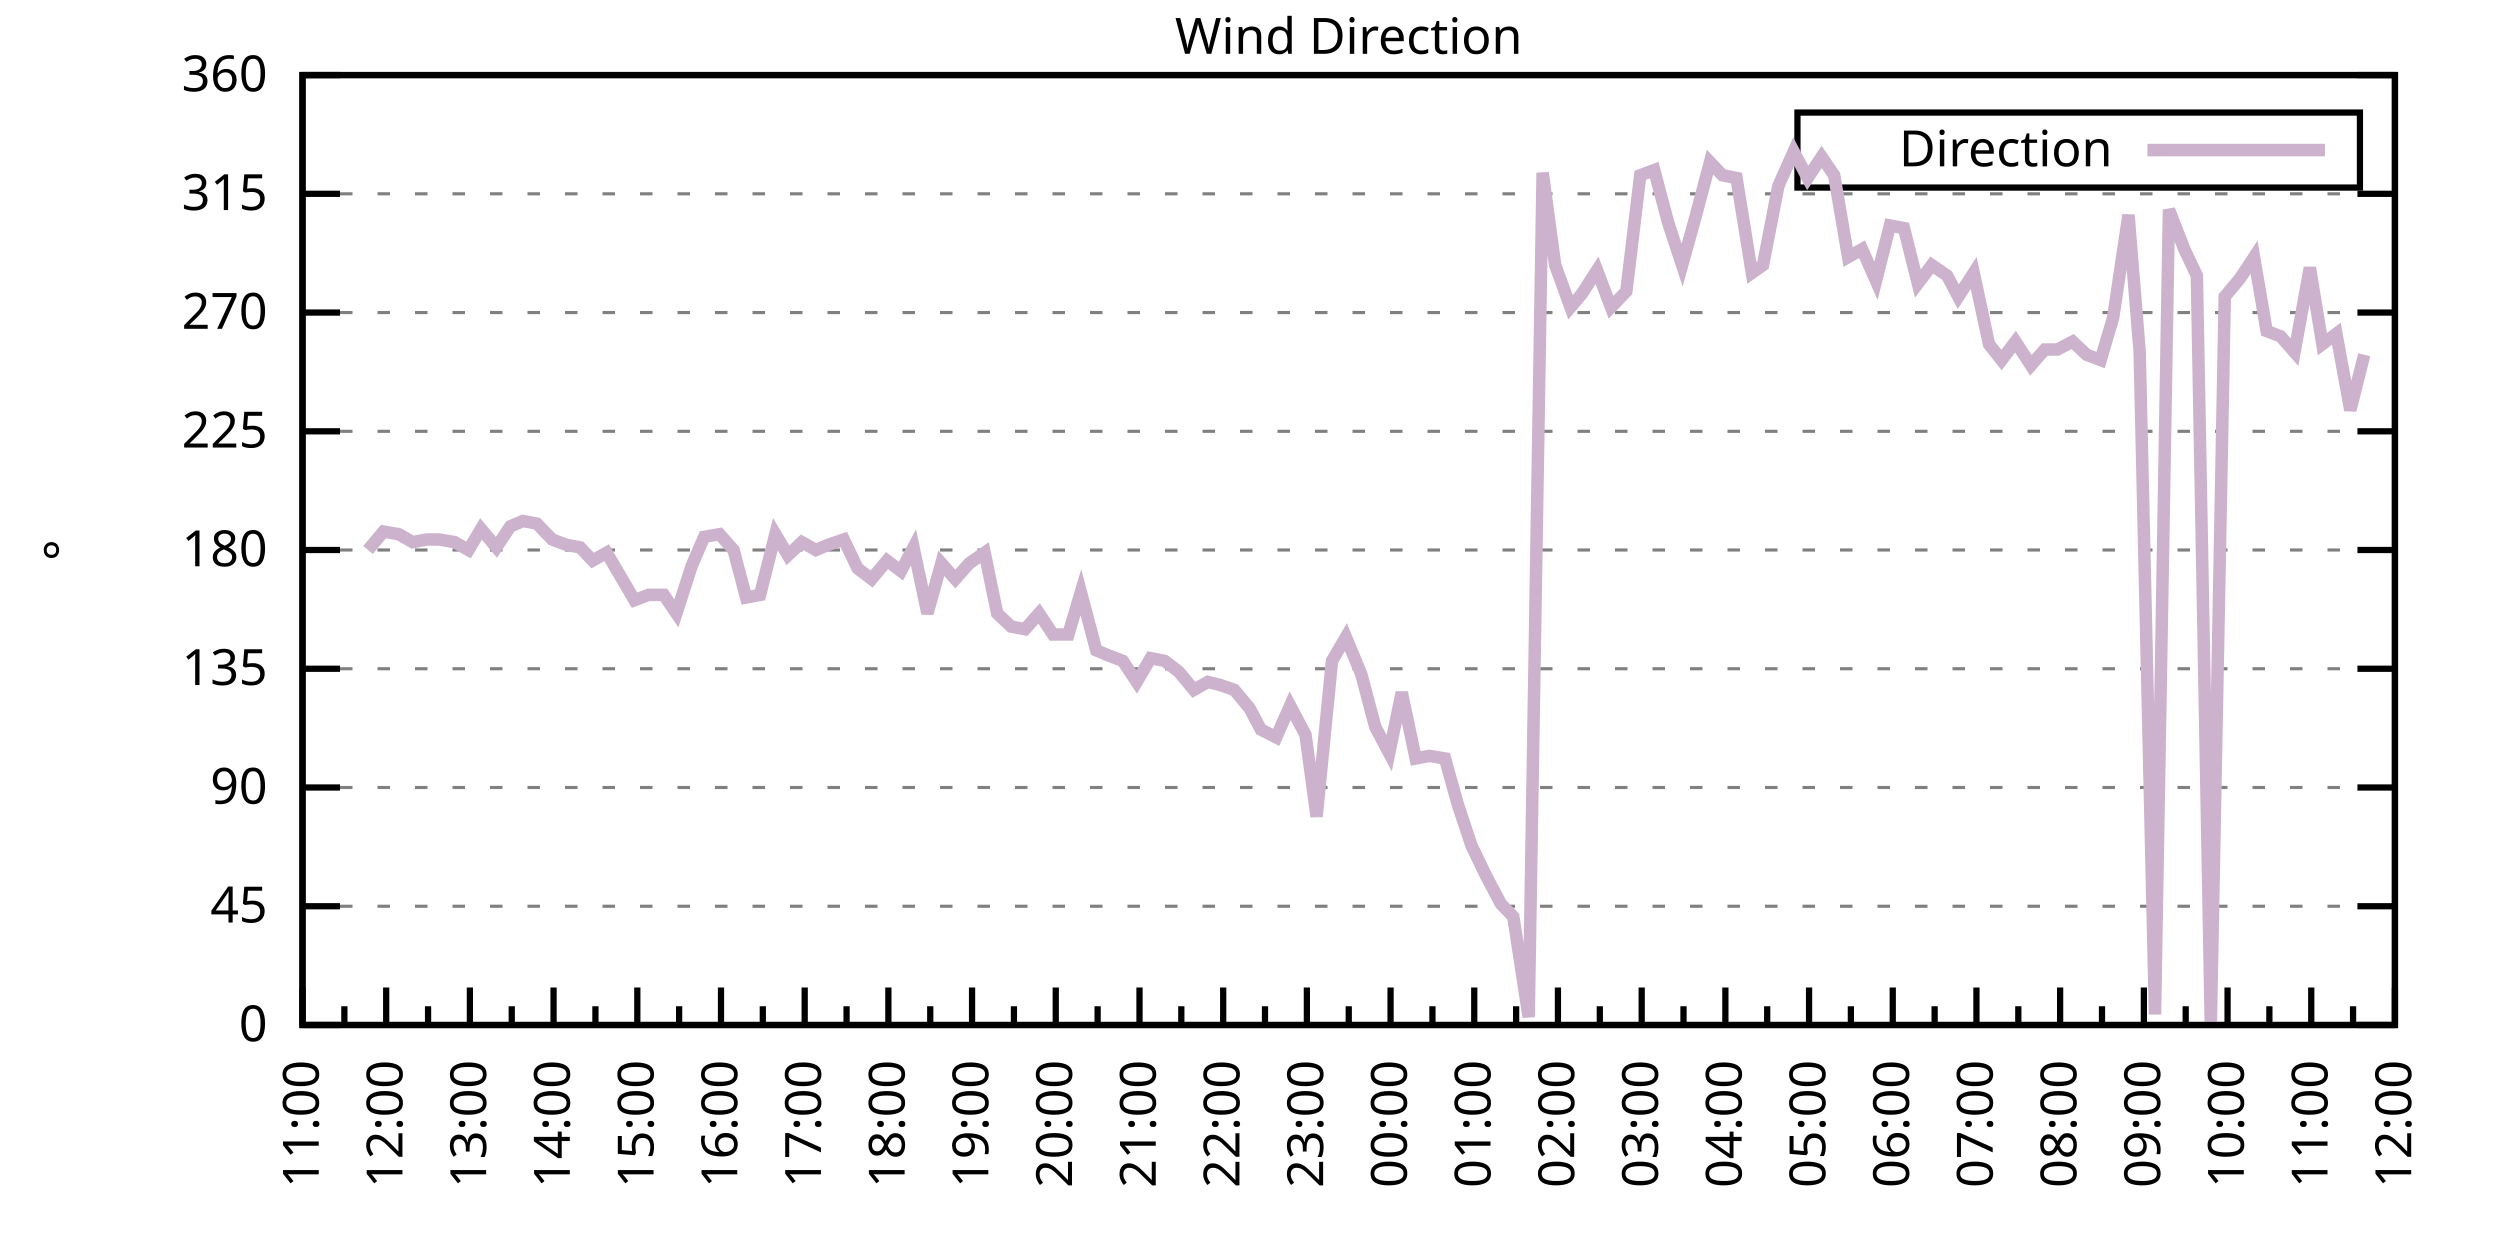
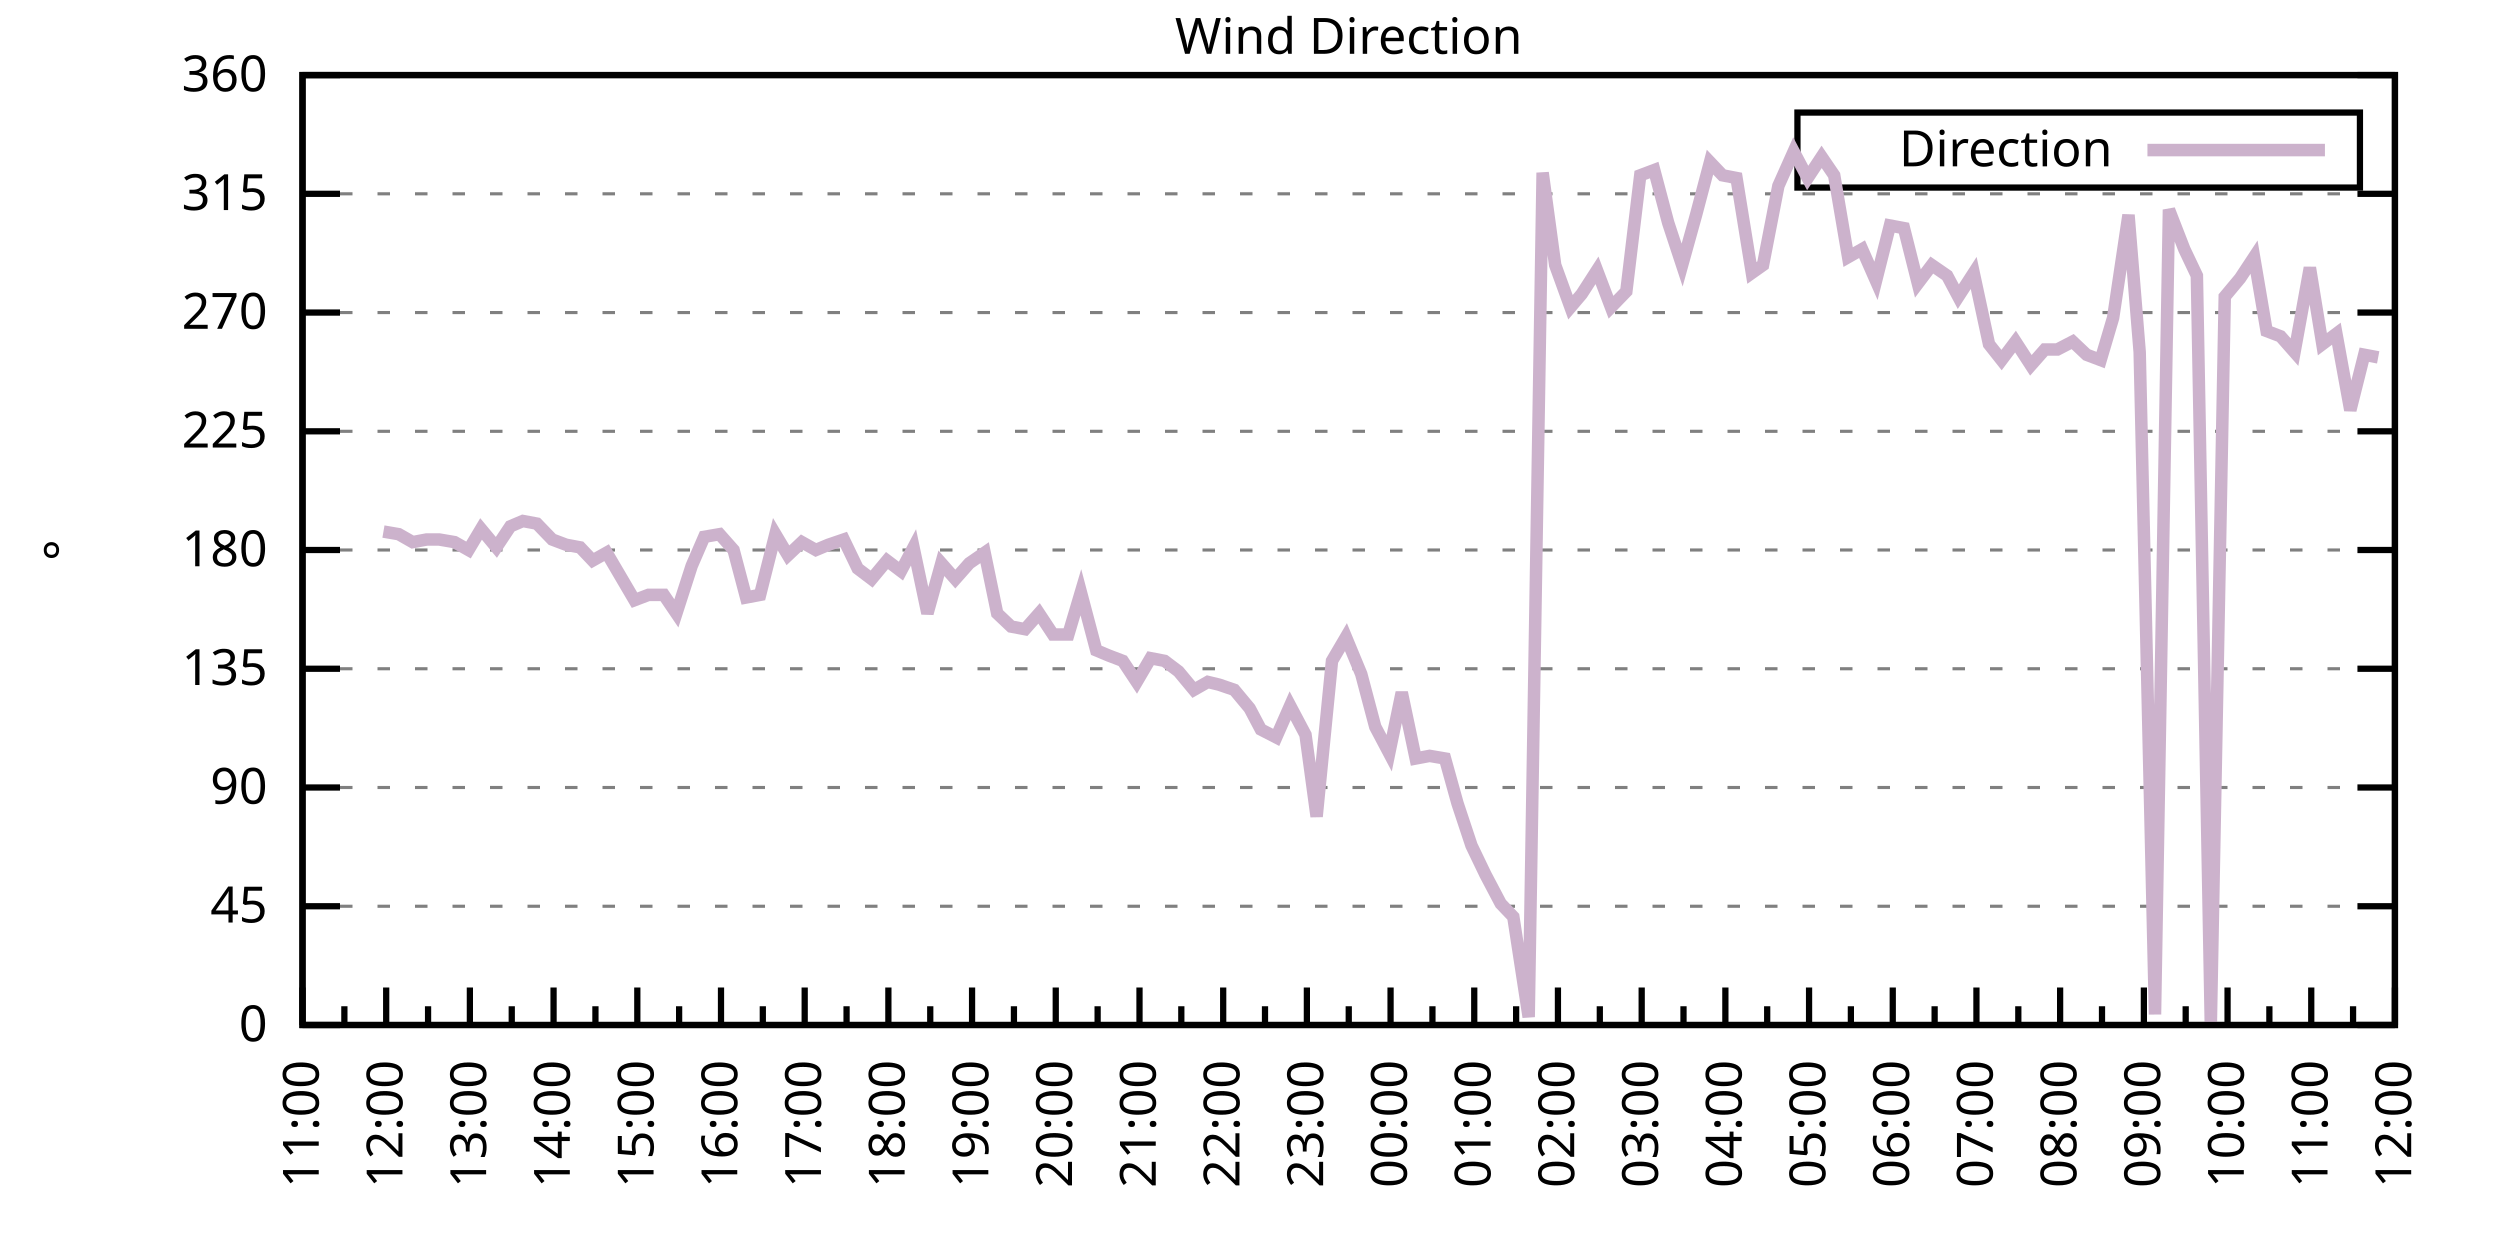
<svg xmlns="http://www.w3.org/2000/svg" xmlns:xlink="http://www.w3.org/1999/xlink" width="400" height="200" viewBox="0 0 400 200">
  <g id="gnuplot_canvas">
    <rect x="0" y="0" width="400" height="200" fill="none" />
    <defs>
      <circle id="gpDot" r="0.5" stroke-width="0.5" stroke="currentColor" />
      <path id="gpPt0" stroke-width="0.333" stroke="currentColor" d="M-1,0 h2 M0,-1 v2" />
      <path id="gpPt1" stroke-width="0.333" stroke="currentColor" d="M-1,-1 L1,1 M1,-1 L-1,1" />
      <path id="gpPt2" stroke-width="0.333" stroke="currentColor" d="M-1,0 L1,0 M0,-1 L0,1 M-1,-1 L1,1 M-1,1 L1,-1" />
      <rect id="gpPt3" stroke-width="0.333" stroke="currentColor" x="-1" y="-1" width="2" height="2" />
      <rect id="gpPt4" stroke-width="0.333" stroke="currentColor" fill="currentColor" x="-1" y="-1" width="2" height="2" />
      <circle id="gpPt5" stroke-width="0.333" stroke="currentColor" cx="0" cy="0" r="1" />
      <use xlink:href="#gpPt5" id="gpPt6" fill="currentColor" stroke="none" />
      <path id="gpPt7" stroke-width="0.333" stroke="currentColor" d="M0,-1.33 L-1.33,0.67 L1.33,0.67 z" />
      <use xlink:href="#gpPt7" id="gpPt8" fill="currentColor" stroke="none" />
      <use xlink:href="#gpPt7" id="gpPt9" stroke="currentColor" transform="rotate(180)" />
      <use xlink:href="#gpPt9" id="gpPt10" fill="currentColor" stroke="none" />
      <use xlink:href="#gpPt3" id="gpPt11" stroke="currentColor" transform="rotate(45)" />
      <use xlink:href="#gpPt11" id="gpPt12" fill="currentColor" stroke="none" />
      <path id="gpPt13" stroke-width="0.333" stroke="currentColor" d="M0,1.330 L1.265,0.411 L0.782,-1.067 L-0.782,-1.076 L-1.265,0.411 z" />
      <use xlink:href="#gpPt13" id="gpPt14" fill="currentColor" stroke="none" />
      <filter id="textbox" filterUnits="objectBoundingBox" x="0" y="0" height="1" width="1">
        <feFlood flood-color="white" flood-opacity="1" result="bgnd" />
        <feComposite in="SourceGraphic" in2="bgnd" operator="atop" />
      </filter>
      <filter id="greybox" filterUnits="objectBoundingBox" x="0" y="0" height="1" width="1">
        <feFlood flood-color="lightgrey" flood-opacity="1" result="grey" />
        <feComposite in="SourceGraphic" in2="grey" operator="atop" />
      </filter>
    </defs>
    <g fill="none" color="white" stroke="currentColor" stroke-width="1.00" stroke-linecap="butt" stroke-linejoin="miter">
</g>
    <g fill="none" color="black" stroke="currentColor" stroke-width="1.00" stroke-linecap="butt" stroke-linejoin="miter">
      <g stroke="none" shape-rendering="crispEdges">
        <polygon fill="rgb(255, 255, 255)" points="48.40,164.00 383.18,164.00 383.18,12.02 48.40,12.02 " />
      </g>
    </g>
    <g fill="none" color="black" stroke="currentColor" stroke-width="1.00" stroke-linecap="butt" stroke-linejoin="miter">
</g>
    <g fill="none" color="black" stroke="black" stroke-width="0.50" stroke-linecap="butt" stroke-linejoin="miter">
</g>
    <g fill="none" color="gray" stroke="currentColor" stroke-width="0.50" stroke-linecap="butt" stroke-linejoin="miter">
      <path stroke="gray" stroke-dasharray="2,4" class="gridline" d="M48.40,164.00 L383.19,164.00  " />
    </g>
    <g fill="none" color="gray" stroke="gray" stroke-width="1.00" stroke-linecap="butt" stroke-linejoin="miter">
</g>
    <g fill="none" color="black" stroke="currentColor" stroke-width="1.00" stroke-linecap="butt" stroke-linejoin="miter">
      <path stroke="black" d="M48.40,164.00 L54.40,164.00 M383.19,164.00 L377.19,164.00  " />
      <g transform="translate(42.80,166.60)" stroke="none" fill="black" font-family="Sans" font-size="8.00" text-anchor="end">
        <text>
          <tspan font-family="Sans"> 0</tspan>
        </text>
      </g>
    </g>
    <g fill="none" color="black" stroke="currentColor" stroke-width="1.00" stroke-linecap="butt" stroke-linejoin="miter">
</g>
    <g fill="none" color="black" stroke="black" stroke-width="0.50" stroke-linecap="butt" stroke-linejoin="miter">
</g>
    <g fill="none" color="gray" stroke="currentColor" stroke-width="0.50" stroke-linecap="butt" stroke-linejoin="miter">
      <path stroke="gray" stroke-dasharray="2,4" class="gridline" d="M48.40,145.00 L383.19,145.00  " />
    </g>
    <g fill="none" color="gray" stroke="gray" stroke-width="1.00" stroke-linecap="butt" stroke-linejoin="miter">
</g>
    <g fill="none" color="black" stroke="currentColor" stroke-width="1.00" stroke-linecap="butt" stroke-linejoin="miter">
      <path stroke="black" d="M48.40,145.00 L54.40,145.00 M383.19,145.00 L377.19,145.00  " />
      <g transform="translate(42.80,147.60)" stroke="none" fill="black" font-family="Sans" font-size="8.00" text-anchor="end">
        <text>
          <tspan font-family="Sans"> 45</tspan>
        </text>
      </g>
    </g>
    <g fill="none" color="black" stroke="currentColor" stroke-width="1.00" stroke-linecap="butt" stroke-linejoin="miter">
</g>
    <g fill="none" color="black" stroke="black" stroke-width="0.50" stroke-linecap="butt" stroke-linejoin="miter">
</g>
    <g fill="none" color="gray" stroke="currentColor" stroke-width="0.50" stroke-linecap="butt" stroke-linejoin="miter">
      <path stroke="gray" stroke-dasharray="2,4" class="gridline" d="M48.40,126.00 L383.19,126.00  " />
    </g>
    <g fill="none" color="gray" stroke="gray" stroke-width="1.00" stroke-linecap="butt" stroke-linejoin="miter">
</g>
    <g fill="none" color="black" stroke="currentColor" stroke-width="1.00" stroke-linecap="butt" stroke-linejoin="miter">
      <path stroke="black" d="M48.40,126.00 L54.40,126.00 M383.19,126.00 L377.19,126.00  " />
      <g transform="translate(42.80,128.60)" stroke="none" fill="black" font-family="Sans" font-size="8.00" text-anchor="end">
        <text>
          <tspan font-family="Sans"> 90</tspan>
        </text>
      </g>
    </g>
    <g fill="none" color="black" stroke="currentColor" stroke-width="1.00" stroke-linecap="butt" stroke-linejoin="miter">
</g>
    <g fill="none" color="black" stroke="black" stroke-width="0.50" stroke-linecap="butt" stroke-linejoin="miter">
</g>
    <g fill="none" color="gray" stroke="currentColor" stroke-width="0.50" stroke-linecap="butt" stroke-linejoin="miter">
      <path stroke="gray" stroke-dasharray="2,4" class="gridline" d="M48.40,107.00 L383.19,107.00  " />
    </g>
    <g fill="none" color="gray" stroke="gray" stroke-width="1.00" stroke-linecap="butt" stroke-linejoin="miter">
</g>
    <g fill="none" color="black" stroke="currentColor" stroke-width="1.00" stroke-linecap="butt" stroke-linejoin="miter">
      <path stroke="black" d="M48.40,107.00 L54.40,107.00 M383.19,107.00 L377.19,107.00  " />
      <g transform="translate(42.80,109.60)" stroke="none" fill="black" font-family="Sans" font-size="8.00" text-anchor="end">
        <text>
          <tspan font-family="Sans"> 135</tspan>
        </text>
      </g>
    </g>
    <g fill="none" color="black" stroke="currentColor" stroke-width="1.00" stroke-linecap="butt" stroke-linejoin="miter">
</g>
    <g fill="none" color="black" stroke="black" stroke-width="0.50" stroke-linecap="butt" stroke-linejoin="miter">
</g>
    <g fill="none" color="gray" stroke="currentColor" stroke-width="0.50" stroke-linecap="butt" stroke-linejoin="miter">
      <path stroke="gray" stroke-dasharray="2,4" class="gridline" d="M48.40,88.00 L383.19,88.00  " />
    </g>
    <g fill="none" color="gray" stroke="gray" stroke-width="1.00" stroke-linecap="butt" stroke-linejoin="miter">
</g>
    <g fill="none" color="black" stroke="currentColor" stroke-width="1.00" stroke-linecap="butt" stroke-linejoin="miter">
      <path stroke="black" d="M48.40,88.00 L54.40,88.00 M383.19,88.00 L377.19,88.00  " />
      <g transform="translate(42.80,90.60)" stroke="none" fill="black" font-family="Sans" font-size="8.00" text-anchor="end">
        <text>
          <tspan font-family="Sans"> 180</tspan>
        </text>
      </g>
    </g>
    <g fill="none" color="black" stroke="currentColor" stroke-width="1.00" stroke-linecap="butt" stroke-linejoin="miter">
</g>
    <g fill="none" color="black" stroke="black" stroke-width="0.50" stroke-linecap="butt" stroke-linejoin="miter">
</g>
    <g fill="none" color="gray" stroke="currentColor" stroke-width="0.50" stroke-linecap="butt" stroke-linejoin="miter">
      <path stroke="gray" stroke-dasharray="2,4" class="gridline" d="M48.40,69.01 L383.19,69.01  " />
    </g>
    <g fill="none" color="gray" stroke="gray" stroke-width="1.00" stroke-linecap="butt" stroke-linejoin="miter">
</g>
    <g fill="none" color="black" stroke="currentColor" stroke-width="1.00" stroke-linecap="butt" stroke-linejoin="miter">
      <path stroke="black" d="M48.40,69.01 L54.40,69.01 M383.19,69.01 L377.19,69.01  " />
      <g transform="translate(42.80,71.61)" stroke="none" fill="black" font-family="Sans" font-size="8.00" text-anchor="end">
        <text>
          <tspan font-family="Sans"> 225</tspan>
        </text>
      </g>
    </g>
    <g fill="none" color="black" stroke="currentColor" stroke-width="1.00" stroke-linecap="butt" stroke-linejoin="miter">
</g>
    <g fill="none" color="black" stroke="black" stroke-width="0.50" stroke-linecap="butt" stroke-linejoin="miter">
</g>
    <g fill="none" color="gray" stroke="currentColor" stroke-width="0.50" stroke-linecap="butt" stroke-linejoin="miter">
      <path stroke="gray" stroke-dasharray="2,4" class="gridline" d="M48.40,50.01 L383.19,50.01  " />
    </g>
    <g fill="none" color="gray" stroke="gray" stroke-width="1.00" stroke-linecap="butt" stroke-linejoin="miter">
</g>
    <g fill="none" color="black" stroke="currentColor" stroke-width="1.00" stroke-linecap="butt" stroke-linejoin="miter">
      <path stroke="black" d="M48.40,50.01 L54.40,50.01 M383.19,50.01 L377.19,50.01  " />
      <g transform="translate(42.80,52.61)" stroke="none" fill="black" font-family="Sans" font-size="8.00" text-anchor="end">
        <text>
          <tspan font-family="Sans"> 270</tspan>
        </text>
      </g>
    </g>
    <g fill="none" color="black" stroke="currentColor" stroke-width="1.00" stroke-linecap="butt" stroke-linejoin="miter">
</g>
    <g fill="none" color="black" stroke="black" stroke-width="0.50" stroke-linecap="butt" stroke-linejoin="miter">
</g>
    <g fill="none" color="gray" stroke="currentColor" stroke-width="0.50" stroke-linecap="butt" stroke-linejoin="miter">
      <path stroke="gray" stroke-dasharray="2,4" class="gridline" d="M48.40,31.01 L383.19,31.01  " />
    </g>
    <g fill="none" color="gray" stroke="gray" stroke-width="1.00" stroke-linecap="butt" stroke-linejoin="miter">
</g>
    <g fill="none" color="black" stroke="currentColor" stroke-width="1.00" stroke-linecap="butt" stroke-linejoin="miter">
      <path stroke="black" d="M48.40,31.01 L54.40,31.01 M383.19,31.01 L377.19,31.01  " />
      <g transform="translate(42.80,33.61)" stroke="none" fill="black" font-family="Sans" font-size="8.00" text-anchor="end">
        <text>
          <tspan font-family="Sans"> 315</tspan>
        </text>
      </g>
    </g>
    <g fill="none" color="black" stroke="currentColor" stroke-width="1.00" stroke-linecap="butt" stroke-linejoin="miter">
</g>
    <g fill="none" color="black" stroke="black" stroke-width="0.50" stroke-linecap="butt" stroke-linejoin="miter">
</g>
    <g fill="none" color="gray" stroke="currentColor" stroke-width="0.50" stroke-linecap="butt" stroke-linejoin="miter">
      <path stroke="gray" stroke-dasharray="2,4" class="gridline" d="M48.40,12.01 L383.19,12.01  " />
    </g>
    <g fill="none" color="gray" stroke="gray" stroke-width="1.00" stroke-linecap="butt" stroke-linejoin="miter">
</g>
    <g fill="none" color="black" stroke="currentColor" stroke-width="1.00" stroke-linecap="butt" stroke-linejoin="miter">
      <path stroke="black" d="M48.40,12.01 L54.40,12.01 M383.19,12.01 L377.19,12.01  " />
      <g transform="translate(42.80,14.61)" stroke="none" fill="black" font-family="Sans" font-size="8.00" text-anchor="end">
        <text>
          <tspan font-family="Sans"> 360</tspan>
        </text>
      </g>
    </g>
    <g fill="none" color="black" stroke="currentColor" stroke-width="1.00" stroke-linecap="butt" stroke-linejoin="miter">
      <path stroke="black" d="M48.40,164.00 L48.40,158.00  " />
      <g transform="translate(51.00,169.60) rotate(270)" stroke="none" fill="black" font-family="Sans" font-size="8.00" text-anchor="end">
        <text>
          <tspan font-family="Sans">11:00</tspan>
        </text>
      </g>
    </g>
    <g fill="none" color="black" stroke="currentColor" stroke-width="1.00" stroke-linecap="butt" stroke-linejoin="miter">
      <path stroke="black" d="M55.10,164.00 L55.10,161.00 M61.79,164.00 L61.79,158.00  " />
      <g transform="translate(64.39,169.60) rotate(270)" stroke="none" fill="black" font-family="Sans" font-size="8.00" text-anchor="end">
        <text>
          <tspan font-family="Sans">12:00</tspan>
        </text>
      </g>
    </g>
    <g fill="none" color="black" stroke="currentColor" stroke-width="1.00" stroke-linecap="butt" stroke-linejoin="miter">
      <path stroke="black" d="M68.49,164.00 L68.49,161.00 M75.18,164.00 L75.18,158.00  " />
      <g transform="translate(77.78,169.60) rotate(270)" stroke="none" fill="black" font-family="Sans" font-size="8.00" text-anchor="end">
        <text>
          <tspan font-family="Sans">13:00</tspan>
        </text>
      </g>
    </g>
    <g fill="none" color="black" stroke="currentColor" stroke-width="1.00" stroke-linecap="butt" stroke-linejoin="miter">
      <path stroke="black" d="M81.88,164.00 L81.88,161.00 M88.57,164.00 L88.57,158.00  " />
      <g transform="translate(91.17,169.60) rotate(270)" stroke="none" fill="black" font-family="Sans" font-size="8.00" text-anchor="end">
        <text>
          <tspan font-family="Sans">14:00</tspan>
        </text>
      </g>
    </g>
    <g fill="none" color="black" stroke="currentColor" stroke-width="1.00" stroke-linecap="butt" stroke-linejoin="miter">
      <path stroke="black" d="M95.27,164.00 L95.27,161.00 M101.97,164.00 L101.97,158.00  " />
      <g transform="translate(104.57,169.60) rotate(270)" stroke="none" fill="black" font-family="Sans" font-size="8.00" text-anchor="end">
        <text>
          <tspan font-family="Sans">15:00</tspan>
        </text>
      </g>
    </g>
    <g fill="none" color="black" stroke="currentColor" stroke-width="1.00" stroke-linecap="butt" stroke-linejoin="miter">
      <path stroke="black" d="M108.66,164.00 L108.66,161.00 M115.36,164.00 L115.36,158.00  " />
      <g transform="translate(117.96,169.60) rotate(270)" stroke="none" fill="black" font-family="Sans" font-size="8.00" text-anchor="end">
        <text>
          <tspan font-family="Sans">16:00</tspan>
        </text>
      </g>
    </g>
    <g fill="none" color="black" stroke="currentColor" stroke-width="1.00" stroke-linecap="butt" stroke-linejoin="miter">
      <path stroke="black" d="M122.05,164.00 L122.05,161.00 M128.75,164.00 L128.75,158.00  " />
      <g transform="translate(131.35,169.60) rotate(270)" stroke="none" fill="black" font-family="Sans" font-size="8.00" text-anchor="end">
        <text>
          <tspan font-family="Sans">17:00</tspan>
        </text>
      </g>
    </g>
    <g fill="none" color="black" stroke="currentColor" stroke-width="1.00" stroke-linecap="butt" stroke-linejoin="miter">
      <path stroke="black" d="M135.45,164.00 L135.45,161.00 M142.14,164.00 L142.14,158.00  " />
      <g transform="translate(144.74,169.60) rotate(270)" stroke="none" fill="black" font-family="Sans" font-size="8.00" text-anchor="end">
        <text>
          <tspan font-family="Sans">18:00</tspan>
        </text>
      </g>
    </g>
    <g fill="none" color="black" stroke="currentColor" stroke-width="1.00" stroke-linecap="butt" stroke-linejoin="miter">
      <path stroke="black" d="M148.84,164.00 L148.84,161.00 M155.53,164.00 L155.53,158.00  " />
      <g transform="translate(158.13,169.60) rotate(270)" stroke="none" fill="black" font-family="Sans" font-size="8.00" text-anchor="end">
        <text>
          <tspan font-family="Sans">19:00</tspan>
        </text>
      </g>
    </g>
    <g fill="none" color="black" stroke="currentColor" stroke-width="1.00" stroke-linecap="butt" stroke-linejoin="miter">
      <path stroke="black" d="M162.23,164.00 L162.23,161.00 M168.92,164.00 L168.92,158.00  " />
      <g transform="translate(171.52,169.60) rotate(270)" stroke="none" fill="black" font-family="Sans" font-size="8.00" text-anchor="end">
        <text>
          <tspan font-family="Sans">20:00</tspan>
        </text>
      </g>
    </g>
    <g fill="none" color="black" stroke="currentColor" stroke-width="1.00" stroke-linecap="butt" stroke-linejoin="miter">
      <path stroke="black" d="M175.62,164.00 L175.62,161.00 M182.32,164.00 L182.32,158.00  " />
      <g transform="translate(184.92,169.60) rotate(270)" stroke="none" fill="black" font-family="Sans" font-size="8.00" text-anchor="end">
        <text>
          <tspan font-family="Sans">21:00</tspan>
        </text>
      </g>
    </g>
    <g fill="none" color="black" stroke="currentColor" stroke-width="1.00" stroke-linecap="butt" stroke-linejoin="miter">
      <path stroke="black" d="M189.01,164.00 L189.01,161.00 M195.71,164.00 L195.71,158.00  " />
      <g transform="translate(198.31,169.60) rotate(270)" stroke="none" fill="black" font-family="Sans" font-size="8.00" text-anchor="end">
        <text>
          <tspan font-family="Sans">22:00</tspan>
        </text>
      </g>
    </g>
    <g fill="none" color="black" stroke="currentColor" stroke-width="1.00" stroke-linecap="butt" stroke-linejoin="miter">
      <path stroke="black" d="M202.40,164.00 L202.40,161.00 M209.10,164.00 L209.10,158.00  " />
      <g transform="translate(211.70,169.60) rotate(270)" stroke="none" fill="black" font-family="Sans" font-size="8.00" text-anchor="end">
        <text>
          <tspan font-family="Sans">23:00</tspan>
        </text>
      </g>
    </g>
    <g fill="none" color="black" stroke="currentColor" stroke-width="1.00" stroke-linecap="butt" stroke-linejoin="miter">
      <path stroke="black" d="M215.80,164.00 L215.80,161.00 M222.49,164.00 L222.49,158.00  " />
      <g transform="translate(225.09,169.60) rotate(270)" stroke="none" fill="black" font-family="Sans" font-size="8.00" text-anchor="end">
        <text>
          <tspan font-family="Sans">00:00</tspan>
        </text>
      </g>
    </g>
    <g fill="none" color="black" stroke="currentColor" stroke-width="1.00" stroke-linecap="butt" stroke-linejoin="miter">
      <path stroke="black" d="M229.19,164.00 L229.19,161.00 M235.88,164.00 L235.88,158.00  " />
      <g transform="translate(238.48,169.60) rotate(270)" stroke="none" fill="black" font-family="Sans" font-size="8.00" text-anchor="end">
        <text>
          <tspan font-family="Sans">01:00</tspan>
        </text>
      </g>
    </g>
    <g fill="none" color="black" stroke="currentColor" stroke-width="1.00" stroke-linecap="butt" stroke-linejoin="miter">
      <path stroke="black" d="M242.58,164.00 L242.58,161.00 M249.27,164.00 L249.27,158.00  " />
      <g transform="translate(251.87,169.60) rotate(270)" stroke="none" fill="black" font-family="Sans" font-size="8.00" text-anchor="end">
        <text>
          <tspan font-family="Sans">02:00</tspan>
        </text>
      </g>
    </g>
    <g fill="none" color="black" stroke="currentColor" stroke-width="1.00" stroke-linecap="butt" stroke-linejoin="miter">
      <path stroke="black" d="M255.97,164.00 L255.97,161.00 M262.67,164.00 L262.67,158.00  " />
      <g transform="translate(265.27,169.60) rotate(270)" stroke="none" fill="black" font-family="Sans" font-size="8.00" text-anchor="end">
        <text>
          <tspan font-family="Sans">03:00</tspan>
        </text>
      </g>
    </g>
    <g fill="none" color="black" stroke="currentColor" stroke-width="1.00" stroke-linecap="butt" stroke-linejoin="miter">
      <path stroke="black" d="M269.36,164.00 L269.36,161.00 M276.06,164.00 L276.06,158.00  " />
      <g transform="translate(278.66,169.60) rotate(270)" stroke="none" fill="black" font-family="Sans" font-size="8.00" text-anchor="end">
        <text>
          <tspan font-family="Sans">04:00</tspan>
        </text>
      </g>
    </g>
    <g fill="none" color="black" stroke="currentColor" stroke-width="1.00" stroke-linecap="butt" stroke-linejoin="miter">
      <path stroke="black" d="M282.75,164.00 L282.75,161.00 M289.45,164.00 L289.45,158.00  " />
      <g transform="translate(292.05,169.60) rotate(270)" stroke="none" fill="black" font-family="Sans" font-size="8.00" text-anchor="end">
        <text>
          <tspan font-family="Sans">05:00</tspan>
        </text>
      </g>
    </g>
    <g fill="none" color="black" stroke="currentColor" stroke-width="1.00" stroke-linecap="butt" stroke-linejoin="miter">
      <path stroke="black" d="M296.14,164.00 L296.14,161.00 M302.84,164.00 L302.84,158.00  " />
      <g transform="translate(305.44,169.60) rotate(270)" stroke="none" fill="black" font-family="Sans" font-size="8.00" text-anchor="end">
        <text>
          <tspan font-family="Sans">06:00</tspan>
        </text>
      </g>
    </g>
    <g fill="none" color="black" stroke="currentColor" stroke-width="1.00" stroke-linecap="butt" stroke-linejoin="miter">
      <path stroke="black" d="M309.54,164.00 L309.54,161.00 M316.23,164.00 L316.23,158.00  " />
      <g transform="translate(318.83,169.60) rotate(270)" stroke="none" fill="black" font-family="Sans" font-size="8.00" text-anchor="end">
        <text>
          <tspan font-family="Sans">07:00</tspan>
        </text>
      </g>
    </g>
    <g fill="none" color="black" stroke="currentColor" stroke-width="1.00" stroke-linecap="butt" stroke-linejoin="miter">
      <path stroke="black" d="M322.93,164.00 L322.93,161.00 M329.62,164.00 L329.62,158.00  " />
      <g transform="translate(332.22,169.60) rotate(270)" stroke="none" fill="black" font-family="Sans" font-size="8.00" text-anchor="end">
        <text>
          <tspan font-family="Sans">08:00</tspan>
        </text>
      </g>
    </g>
    <g fill="none" color="black" stroke="currentColor" stroke-width="1.00" stroke-linecap="butt" stroke-linejoin="miter">
      <path stroke="black" d="M336.32,164.00 L336.32,161.00 M343.02,164.00 L343.02,158.00  " />
      <g transform="translate(345.62,169.60) rotate(270)" stroke="none" fill="black" font-family="Sans" font-size="8.00" text-anchor="end">
        <text>
          <tspan font-family="Sans">09:00</tspan>
        </text>
      </g>
    </g>
    <g fill="none" color="black" stroke="currentColor" stroke-width="1.00" stroke-linecap="butt" stroke-linejoin="miter">
      <path stroke="black" d="M349.71,164.00 L349.71,161.00 M356.41,164.00 L356.41,158.00  " />
      <g transform="translate(359.01,169.60) rotate(270)" stroke="none" fill="black" font-family="Sans" font-size="8.00" text-anchor="end">
        <text>
          <tspan font-family="Sans">10:00</tspan>
        </text>
      </g>
    </g>
    <g fill="none" color="black" stroke="currentColor" stroke-width="1.00" stroke-linecap="butt" stroke-linejoin="miter">
      <path stroke="black" d="M363.10,164.00 L363.10,161.00 M369.80,164.00 L369.80,158.00  " />
      <g transform="translate(372.40,169.60) rotate(270)" stroke="none" fill="black" font-family="Sans" font-size="8.00" text-anchor="end">
        <text>
          <tspan font-family="Sans">11:00</tspan>
        </text>
      </g>
    </g>
    <g fill="none" color="black" stroke="currentColor" stroke-width="1.00" stroke-linecap="butt" stroke-linejoin="miter">
      <path stroke="black" d="M376.49,164.00 L376.49,161.00 M383.19,164.00 L383.19,158.00  " />
      <g transform="translate(385.79,169.60) rotate(270)" stroke="none" fill="black" font-family="Sans" font-size="8.00" text-anchor="end">
        <text>
          <tspan font-family="Sans">12:00</tspan>
        </text>
      </g>
    </g>
    <g fill="none" color="black" stroke="currentColor" stroke-width="1.00" stroke-linecap="butt" stroke-linejoin="miter">
</g>
    <g fill="none" color="black" stroke="currentColor" stroke-width="1.00" stroke-linecap="butt" stroke-linejoin="miter">
      <path stroke="black" d="M48.40,12.01 L48.40,164.00 L383.19,164.00 L383.19,12.01 L48.40,12.01 Z  " />
    </g>
    <g fill="none" color="black" stroke="currentColor" stroke-width="1.00" stroke-linecap="butt" stroke-linejoin="miter">
      <g transform="translate(12.80,88.01) rotate(270)" stroke="none" fill="black" font-family="Sans" font-size="8.00" text-anchor="middle">
        <text>
          <tspan font-family="Sans">°</tspan>
        </text>
      </g>
    </g>
    <g fill="none" color="black" stroke="currentColor" stroke-width="1.00" stroke-linecap="butt" stroke-linejoin="miter">
</g>
    <g fill="none" color="black" stroke="currentColor" stroke-width="1.00" stroke-linecap="butt" stroke-linejoin="miter">
      <path stroke="black" d="M287.59,30.01 L287.59,18.01 L377.59,18.01 L377.59,30.01 L287.59,30.01 Z  " />
    </g>
    <g id="Wind_direction_plot_1">
      <g fill="none" color="white" stroke="black" stroke-width="2.00" stroke-linecap="butt" stroke-linejoin="miter">
</g>
      <g fill="none" color="black" stroke="currentColor" stroke-width="2.00" stroke-linecap="butt" stroke-linejoin="miter">
        <g transform="translate(337.99,26.61)" stroke="none" fill="black" font-family="Sans" font-size="8.00" text-anchor="end">
          <text>
            <tspan font-family="Sans">Direction</tspan>
          </text>
        </g>
      </g>
      <g fill="none" color="black" stroke="currentColor" stroke-width="2.00" stroke-linecap="butt" stroke-linejoin="miter">
-         <path stroke="rgb(204, 178, 204)" d="M343.59,24.01 L371.99,24.01 M58.89,88.00 L61.35,85.05 L63.80,85.47 L66.03,86.74 L68.26,86.32 L70.27,86.32   L72.73,86.74 L74.96,88.00 L76.97,84.63 L79.42,87.58 L81.66,84.21 L83.66,83.36 L85.90,83.78 L88.35,86.32   L90.58,87.16 L92.82,87.58 L94.82,89.69 L97.06,88.43 L99.29,92.23 L101.52,96.03 L103.75,95.18 L106.21,95.18   L108.22,98.14 L110.67,90.54 L112.68,85.89 L115.13,85.47 L117.37,88.00 L119.38,95.60 L121.61,95.18 L124.06,85.47   L126.07,88.85 L128.30,86.74 L130.54,88.00 L132.54,87.16 L135.00,86.32 L137.23,90.96 L139.46,92.65 L141.92,89.69   L144.15,91.38 L146.16,87.58 L148.39,98.14 L150.62,90.12 L152.85,92.65 L155.09,90.12 L157.54,88.43 L159.55,98.14   L161.78,100.25 L164.01,100.67 L166.25,98.14 L168.48,101.52 L170.93,101.52 L172.94,94.76 L175.40,104.05 L177.41,104.89   L179.64,105.74 L181.87,109.11 L184.10,105.31 L186.33,105.74 L188.57,107.43 L191.02,110.38 L193.25,109.11 L195.04,109.54   L197.49,110.38 L199.95,113.34 L201.73,116.71 L204.19,117.98 L206.42,112.91 L208.88,117.56 L210.66,130.65 L213.12,105.74   L215.35,101.94 L217.80,107.85 L220.04,116.29 L222.27,120.51 L224.28,110.80 L226.51,121.36 L228.74,120.94 L231.20,121.36   L233.20,128.54 L235.44,135.29 L237.67,139.93 L240.12,144.58 L242.13,146.69 L244.59,162.73 L246.82,27.63 L248.83,42.41   L251.28,49.16 L253.07,47.05 L255.52,43.25 L257.76,49.16 L260.21,46.63 L262.44,28.05 L264.67,27.21 L266.91,35.65   L269.14,42.41 L271.37,34.39 L273.60,25.94 L275.61,28.05 L277.84,28.48 L280.30,43.67 L282.08,42.41 L284.54,29.74   L286.99,24.25 L289.23,28.48 L291.46,25.10 L293.47,28.05 L295.70,41.14 L297.93,39.87 L300.16,44.94 L302.39,36.08   L304.63,36.50 L306.86,45.36 L309.09,42.41 L311.54,44.10 L313.33,47.47 L315.79,43.67 L318.24,55.07 L320.25,57.61   L322.48,54.65 L324.94,58.45 L327.17,55.92 L329.18,55.92 L331.63,54.65 L333.86,56.76 L336.10,57.61 L338.10,50.85   L340.56,34.39 L342.35,56.34 L344.80,162.31 L347.03,33.54 L349.49,39.87 L351.50,44.10 L353.73,164.00 L355.96,47.47   L358.42,44.52 L360.65,41.14 L362.66,52.96 L364.89,53.81 L367.12,56.34 L369.58,42.83 L371.58,55.07 L373.82,53.39   L376.05,65.63 L378.28,56.76  " />
+         <path stroke="rgb(204, 178, 204)" d="M343.59,24.01 L371.99,24.01 M61.35,85.05 L63.80,85.47 L66.03,86.74 L68.26,86.32 L70.27,86.32 L72.73,86.74   L74.96,88.00 L76.97,84.63 L79.42,87.58 L81.66,84.21 L83.66,83.36 L85.90,83.78 L88.35,86.32 L90.58,87.16   L92.82,87.58 L94.82,89.69 L97.06,88.43 L99.29,92.23 L101.52,96.03 L103.75,95.18 L106.21,95.18 L108.22,98.14   L110.67,90.54 L112.68,85.89 L115.13,85.47 L117.37,88.00 L119.38,95.60 L121.61,95.18 L124.06,85.47 L126.07,88.85   L128.30,86.74 L130.54,88.00 L132.54,87.16 L135.00,86.32 L137.23,90.96 L139.46,92.65 L141.92,89.69 L144.15,91.38   L146.16,87.58 L148.39,98.14 L150.62,90.12 L152.85,92.65 L155.09,90.12 L157.54,88.43 L159.55,98.14 L161.78,100.25   L164.01,100.67 L166.25,98.14 L168.48,101.52 L170.93,101.52 L172.94,94.76 L175.40,104.05 L177.41,104.89 L179.64,105.74   L181.87,109.11 L184.10,105.31 L186.33,105.74 L188.57,107.43 L191.02,110.38 L193.25,109.11 L195.04,109.54 L197.49,110.38   L199.95,113.34 L201.73,116.71 L204.19,117.98 L206.42,112.91 L208.88,117.56 L210.66,130.65 L213.12,105.74 L215.35,101.94   L217.80,107.85 L220.04,116.29 L222.27,120.51 L224.28,110.80 L226.51,121.36 L228.74,120.94 L231.20,121.36 L233.20,128.54   L235.44,135.29 L237.67,139.93 L240.12,144.58 L242.13,146.69 L244.59,162.73 L246.82,27.63 L248.83,42.41 L251.28,49.16   L253.07,47.05 L255.52,43.25 L257.76,49.16 L260.21,46.63 L262.44,28.05 L264.67,27.21 L266.91,35.65 L269.14,42.41   L271.37,34.39 L273.60,25.94 L275.61,28.05 L277.84,28.48 L280.30,43.67 L282.08,42.41 L284.54,29.74 L286.99,24.25   L289.23,28.48 L291.46,25.10 L293.47,28.05 L295.70,41.14 L297.93,39.87 L300.16,44.94 L302.39,36.08 L304.63,36.50   L306.86,45.36 L309.09,42.41 L311.54,44.10 L313.33,47.47 L315.79,43.67 L318.24,55.07 L320.25,57.61 L322.48,54.65   L324.94,58.45 L327.17,55.92 L329.18,55.92 L331.63,54.65 L333.86,56.76 L336.10,57.61 L338.10,50.85 L340.56,34.39   L342.35,56.34 L344.80,162.31 L347.03,33.54 L349.49,39.87 L351.50,44.10 L353.73,164.00 L355.96,47.47 L358.42,44.52   L360.65,41.14 L362.66,52.96 L364.89,53.81 L367.12,56.34 L369.58,42.83 L371.58,55.07 L373.82,53.39 L376.05,65.63   L378.28,56.76 L380.51,57.18  " />
      </g>
    </g>
    <g fill="none" color="black" stroke="currentColor" stroke-width="2.00" stroke-linecap="butt" stroke-linejoin="miter">
</g>
    <g fill="none" color="black" stroke="black" stroke-width="1.00" stroke-linecap="butt" stroke-linejoin="miter">
</g>
    <g fill="none" color="black" stroke="currentColor" stroke-width="1.00" stroke-linecap="butt" stroke-linejoin="miter">
      <path stroke="black" d="M48.40,12.01 L48.40,164.00 L383.19,164.00 L383.19,12.01 L48.40,12.01 Z  " />
    </g>
    <g fill="none" color="black" stroke="currentColor" stroke-width="1.00" stroke-linecap="butt" stroke-linejoin="miter">
      <g transform="translate(215.79,8.61)" stroke="none" fill="black" font-family="Sans" font-size="8.00" text-anchor="middle">
        <text>
          <tspan font-family="Sans">Wind Direction</tspan>
        </text>
      </g>
    </g>
    <g fill="none" color="black" stroke="currentColor" stroke-width="1.00" stroke-linecap="butt" stroke-linejoin="miter">
</g>
  </g>
</svg>
